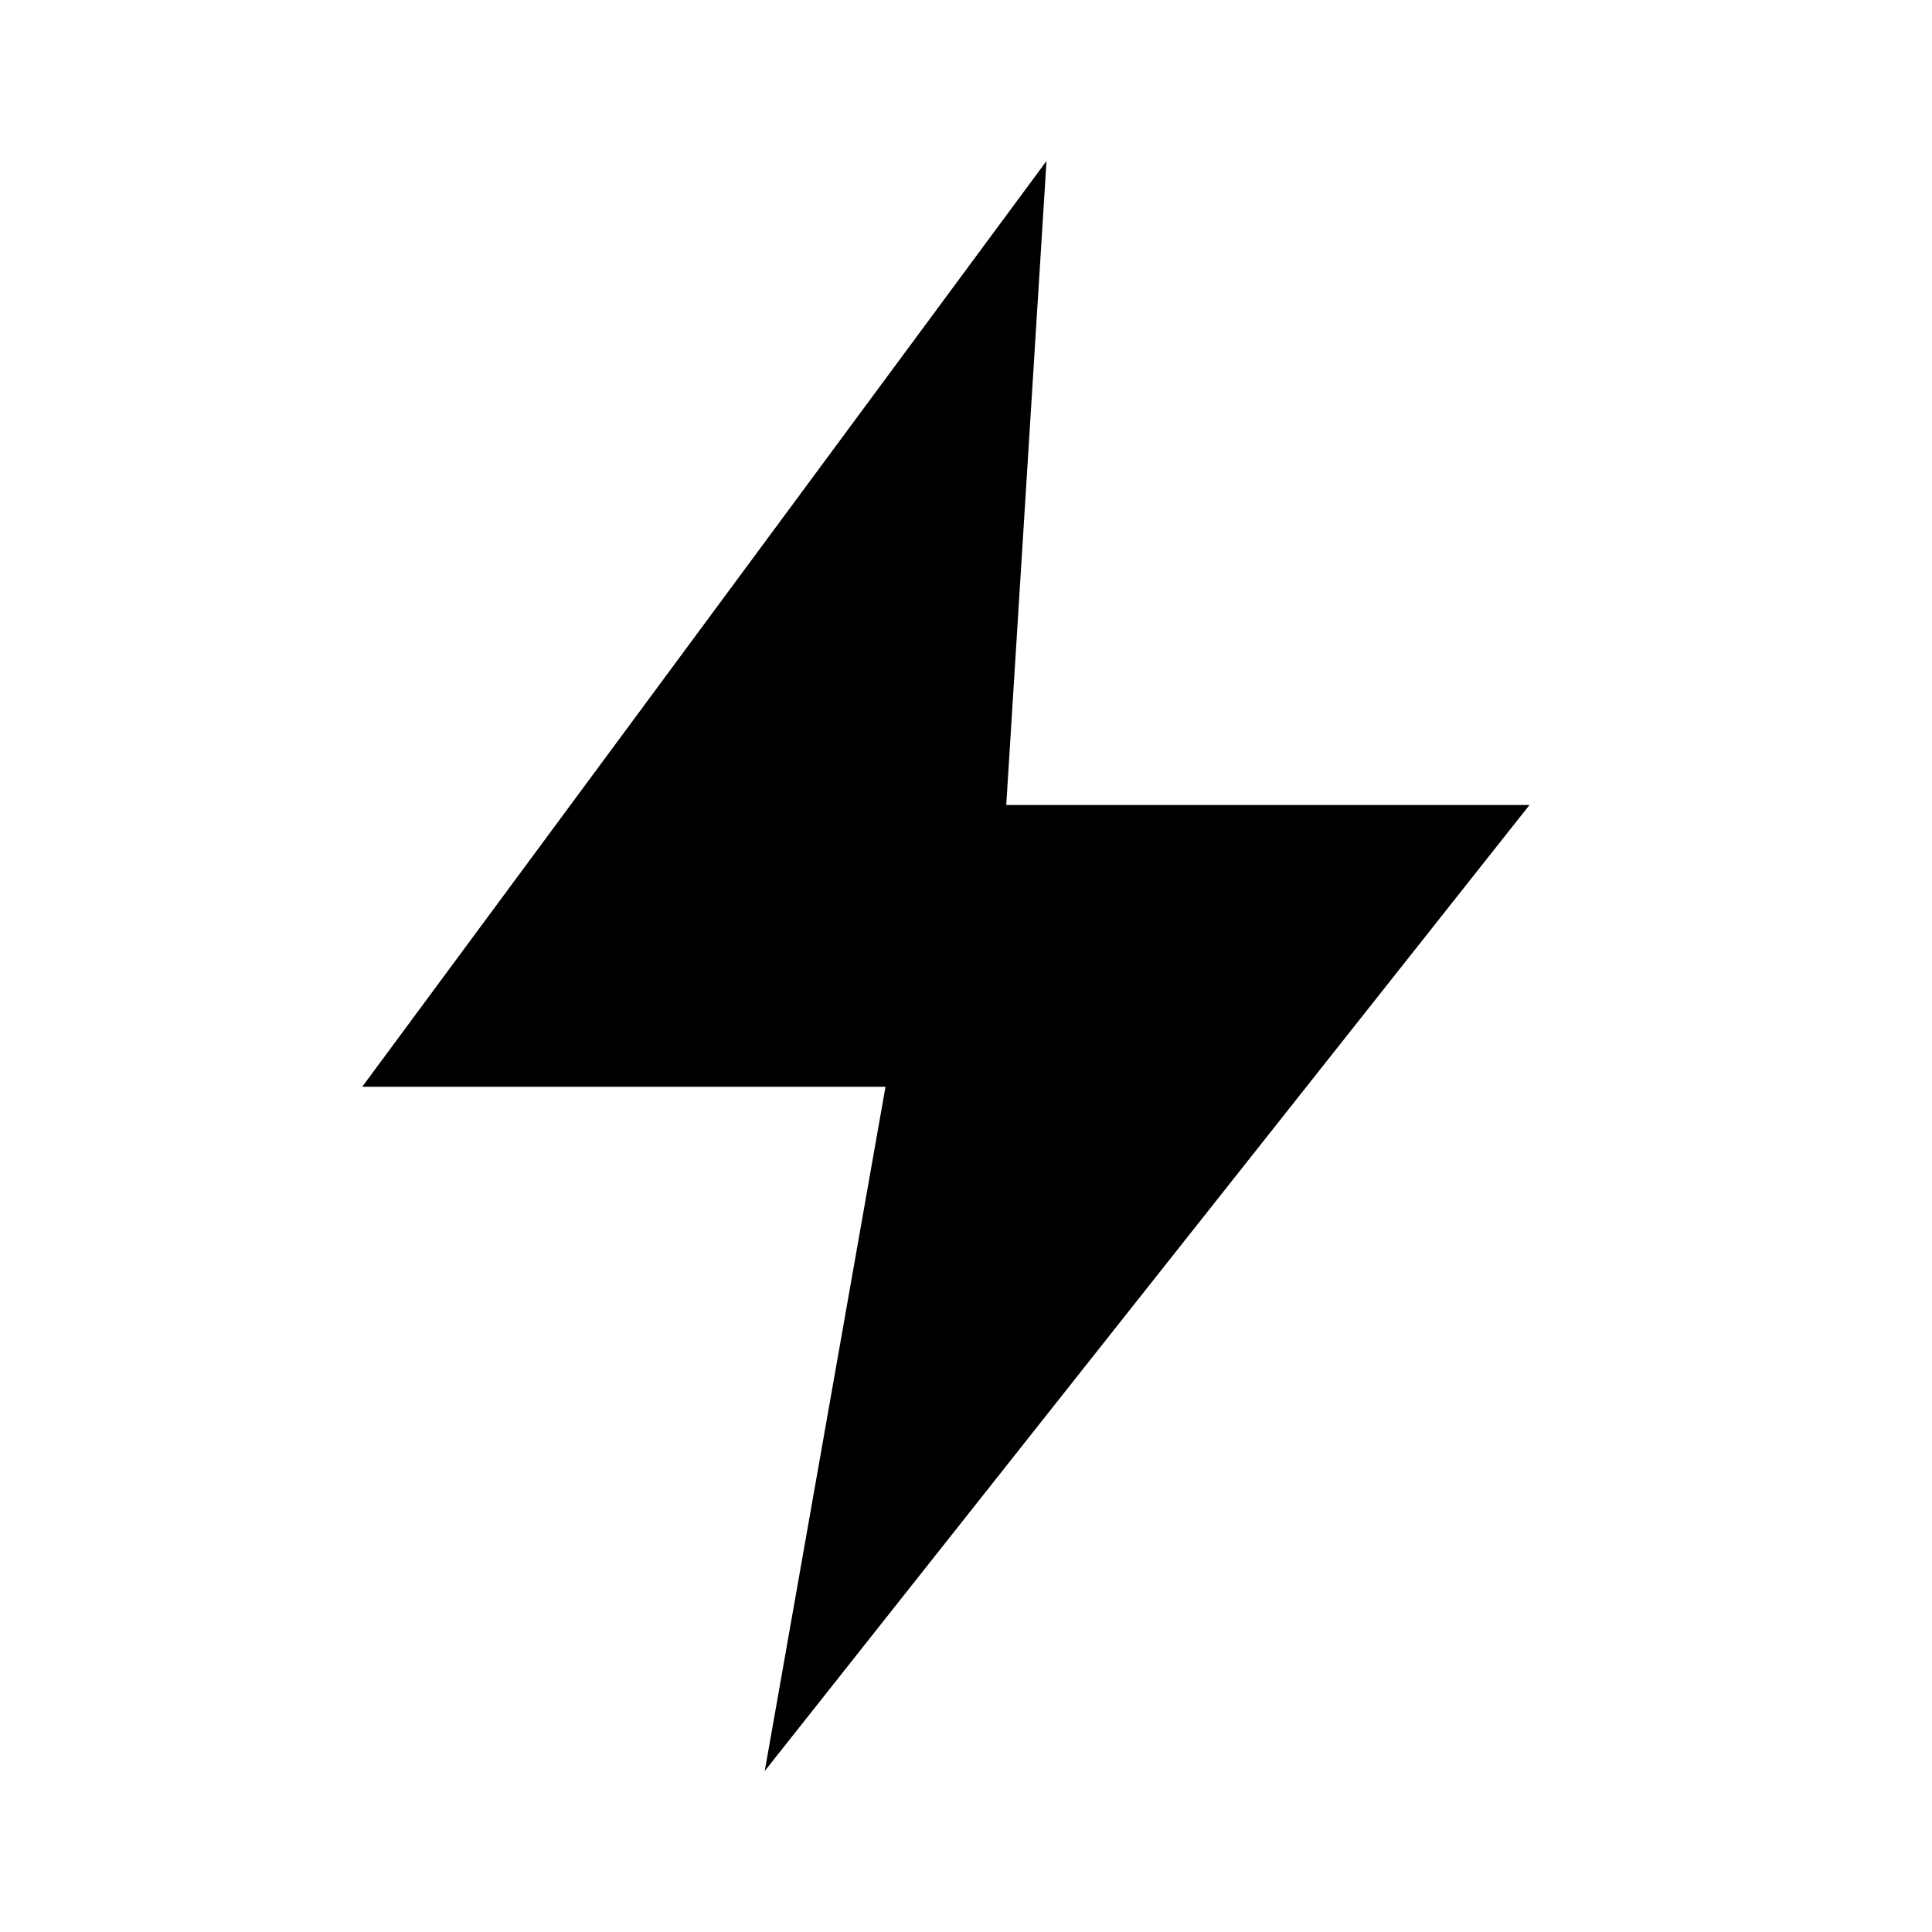
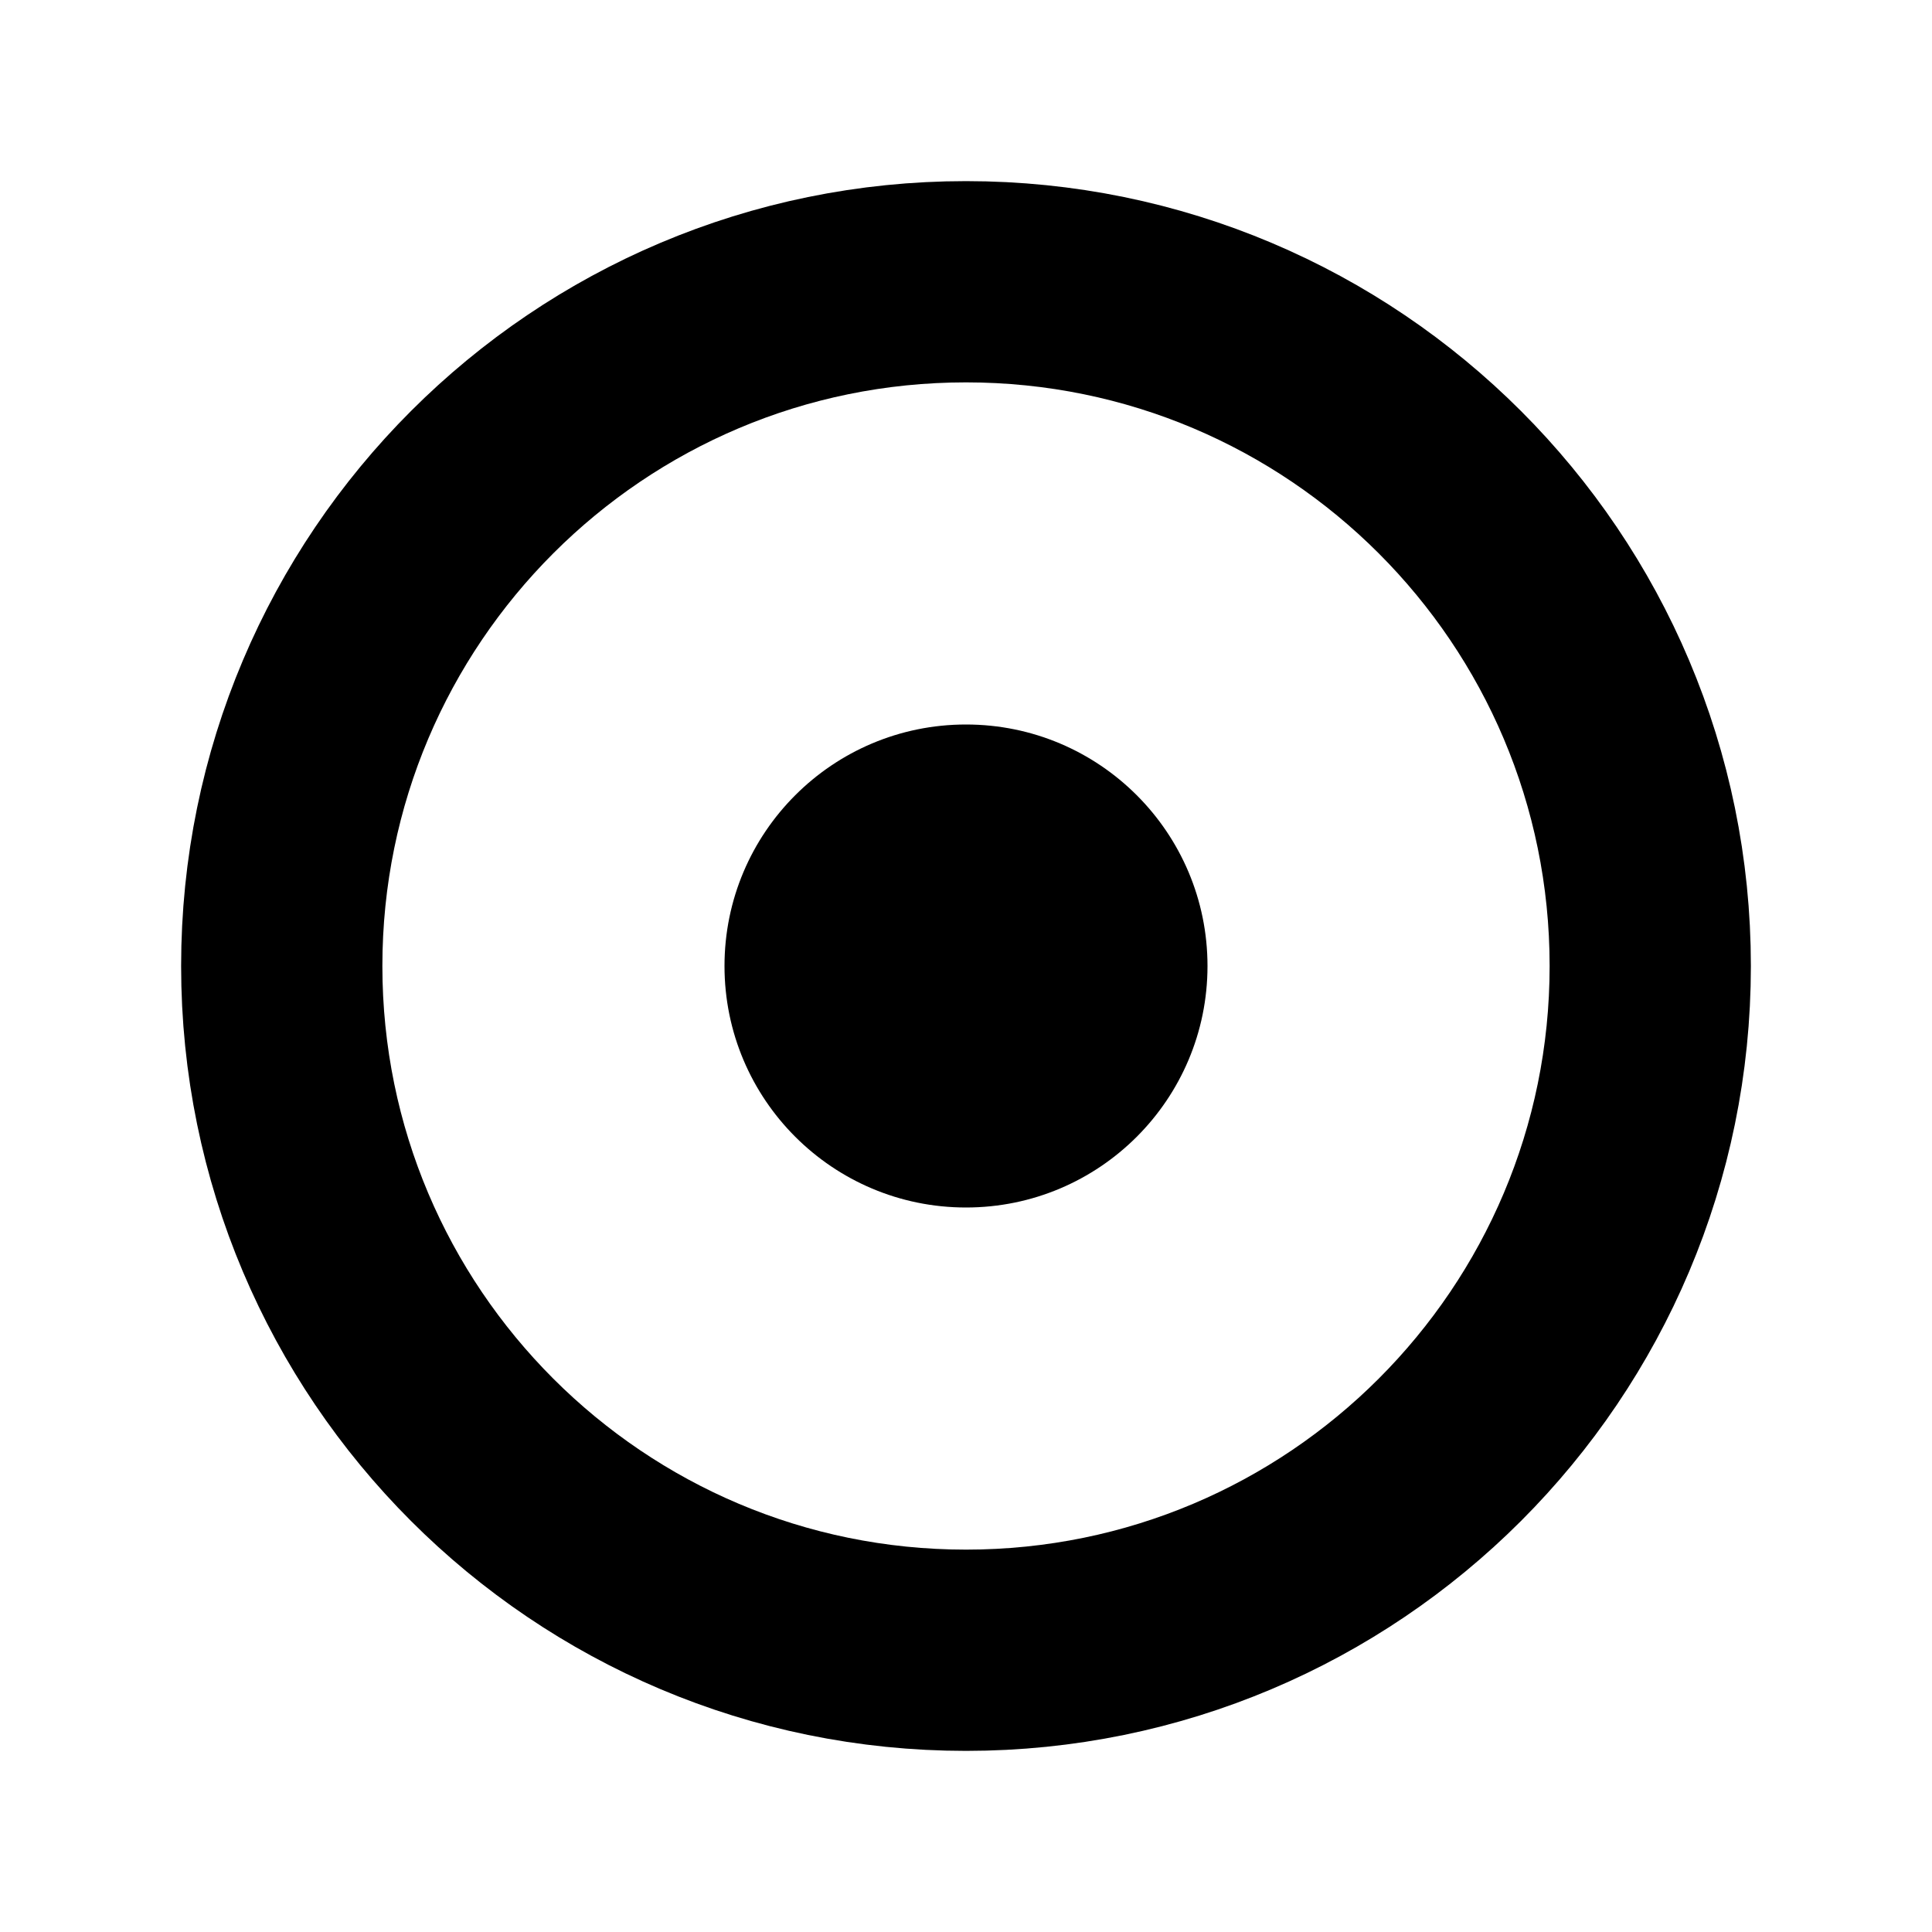
<svg xmlns="http://www.w3.org/2000/svg" viewBox="0 0 24 24">
-   <path d="M13 2 4.5 13.5H11L9.5 22 19 10h-6.5L13 2Z" fill="currentColor" />
+   <circle cx="12" cy="12" r="8.5" fill="none" stroke="currentColor" stroke-width="2.5" />
+   <circle cx="12" cy="12" r="3" fill="currentColor" />
</svg>
